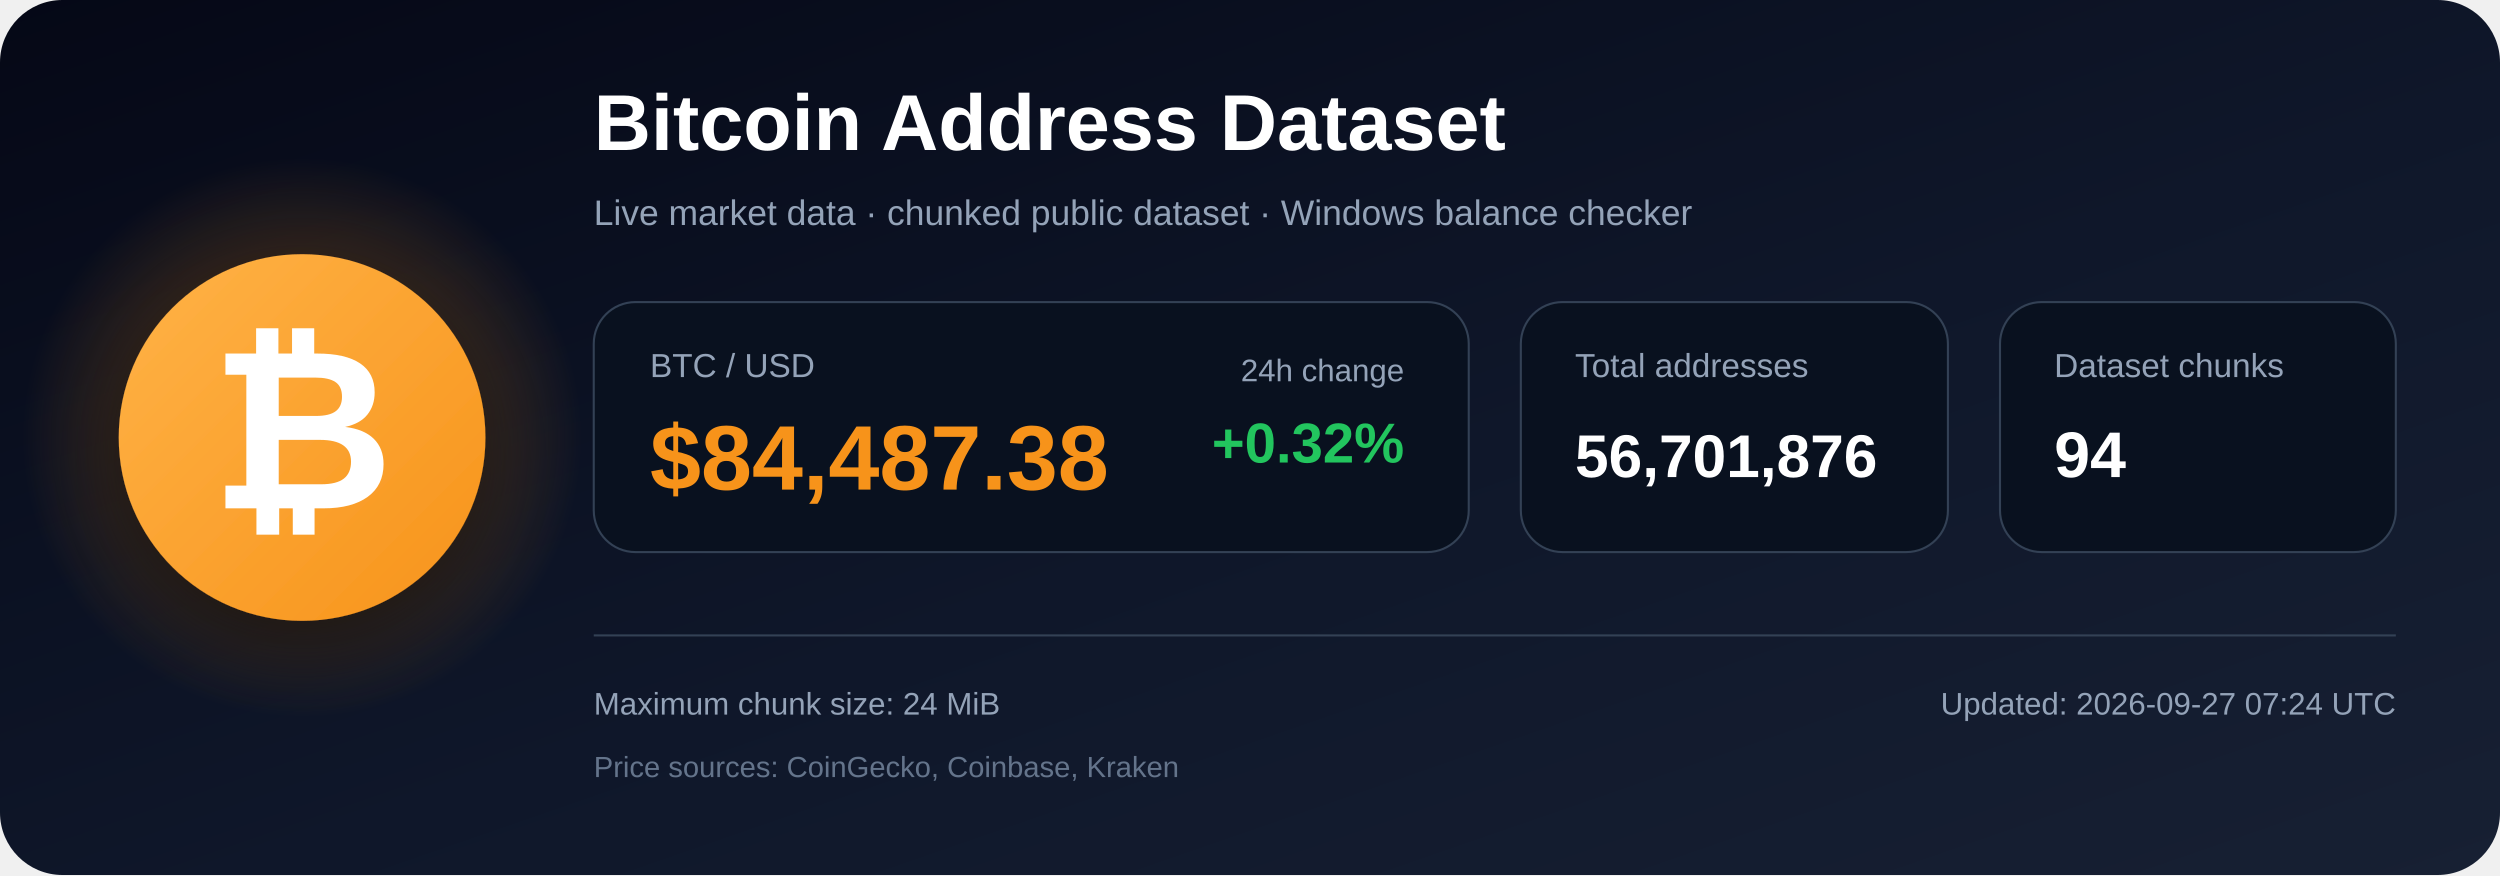
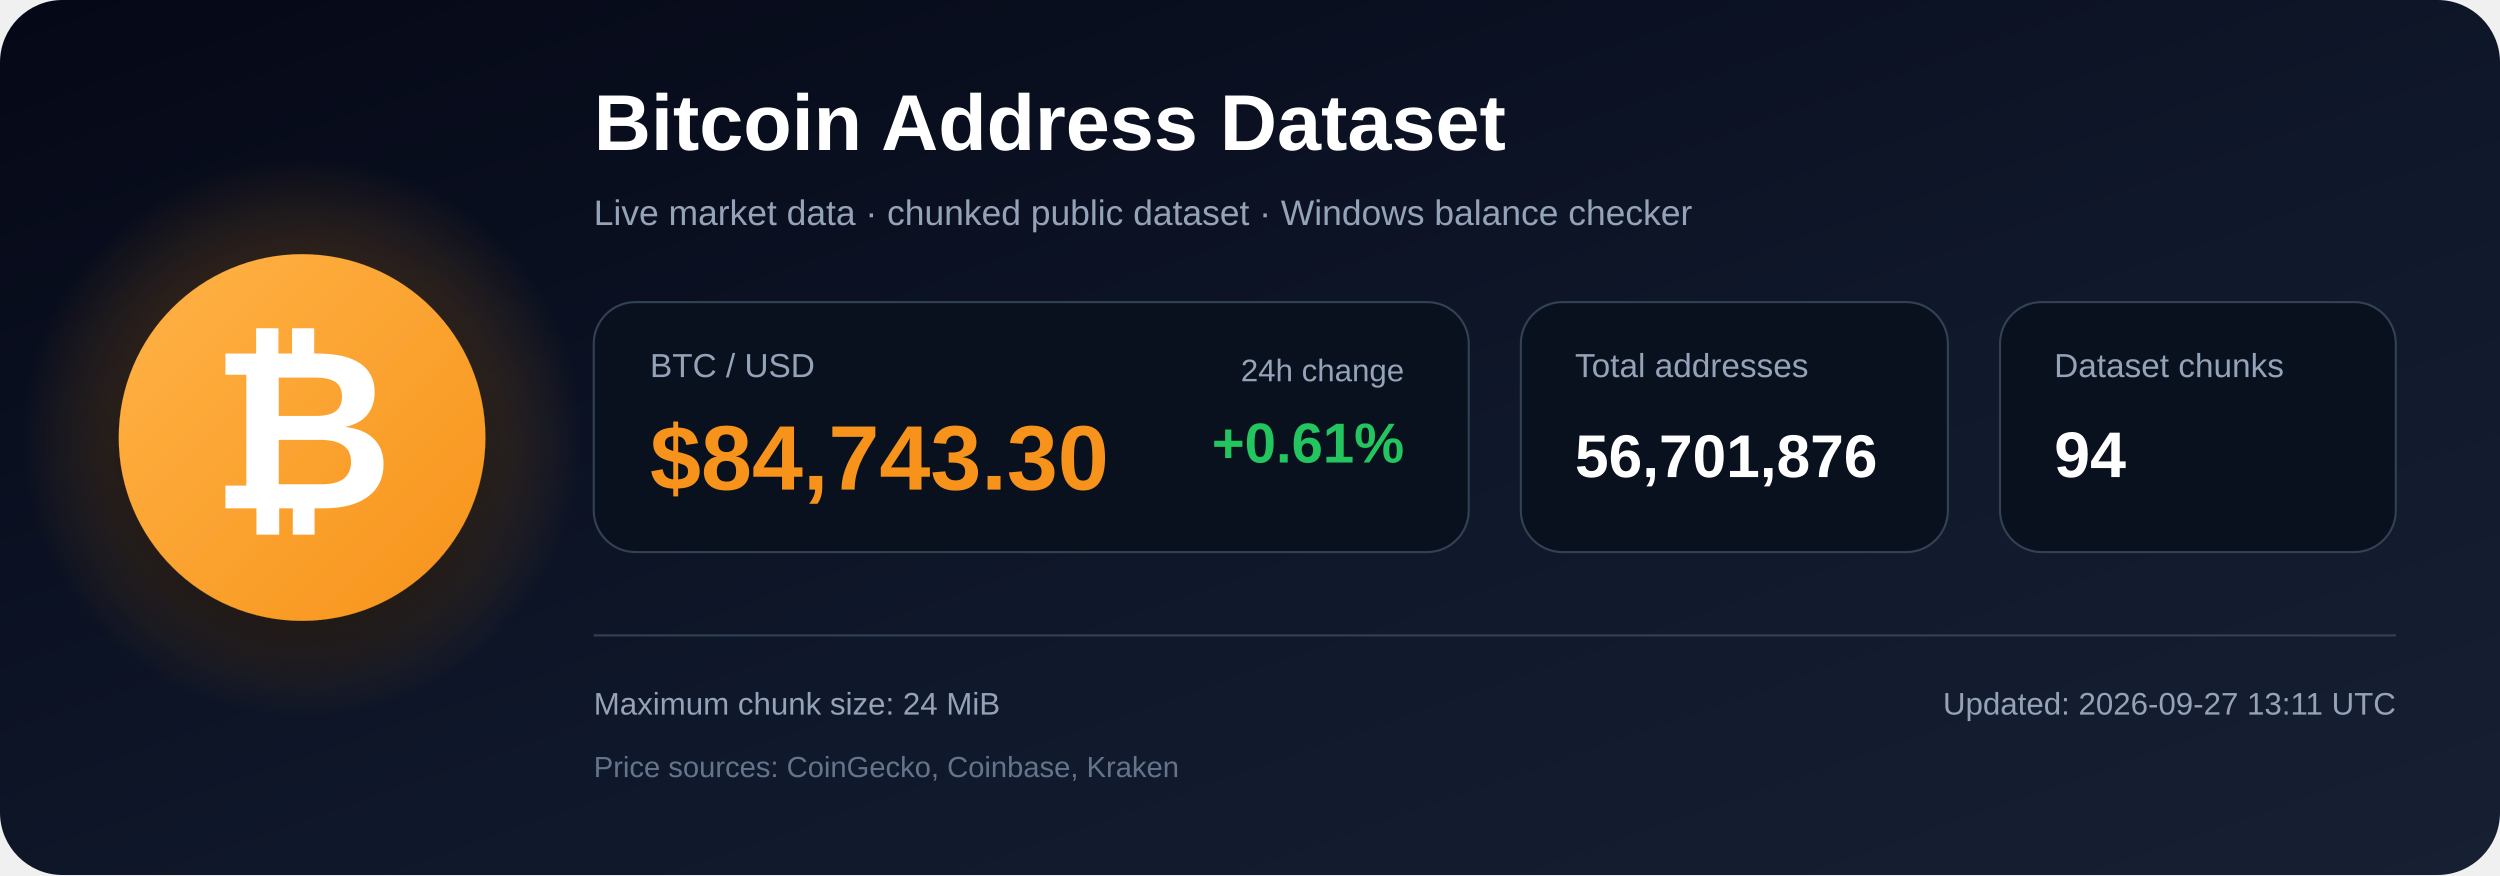
<svg xmlns="http://www.w3.org/2000/svg" width="1200" height="420" viewBox="0 0 1200 420" role="img" aria-labelledby="title description">
  <defs>
    <linearGradient id="bg" x1="0" y1="0" x2="1" y2="1">
      <stop offset="0%" stop-color="#050816" />
      <stop offset="55%" stop-color="#0f172a" />
      <stop offset="100%" stop-color="#172033" />
    </linearGradient>
    <radialGradient id="glow">
      <stop offset="0%" stop-color="#f7931a" stop-opacity=".48" />
      <stop offset="100%" stop-color="#f7931a" stop-opacity="0" />
    </radialGradient>
    <linearGradient id="orange" x1="0" y1="0" x2="1" y2="1">
      <stop offset="0%" stop-color="#ffb347" />
      <stop offset="100%" stop-color="#f7931a" />
    </linearGradient>
    <filter id="shadow" x="-40%" y="-40%" width="180%" height="180%">
      <feDropShadow dx="0" dy="12" stdDeviation="18" flood-color="#000000" flood-opacity=".50" />
    </filter>
  </defs>
  <rect width="1200" height="420" rx="30" fill="url(#bg)" />
  <circle cx="145" cy="210" r="135" fill="url(#glow)" />
  <circle cx="145" cy="210" r="88" fill="url(#orange)" filter="url(#shadow)" />
  <text x="145" y="244" text-anchor="middle" font-family="Arial, Helvetica, sans-serif" font-size="108" font-weight="700" fill="#ffffff">₿</text>
  <text x="285" y="72" font-family="Arial, Helvetica, sans-serif" font-size="38" font-weight="700" fill="#ffffff">
    Bitcoin Address Dataset
  </text>
  <text x="285" y="108" font-family="Arial, Helvetica, sans-serif" font-size="17" fill="#94a3b8">
    Live market data · chunked public dataset · Windows balance checker
  </text>
  <rect x="285" y="145" width="420" height="120" rx="20" fill="#09111f" stroke="#334155" />
  <text x="312" y="181" font-family="Arial, Helvetica, sans-serif" font-size="16" fill="#94a3b8">BTC / USD</text>
-   <text x="312" y="235" font-family="Arial, Helvetica, sans-serif" font-size="44" font-weight="700" fill="#f7931a">$84,487.38</text>
+   <text x="312" y="235" font-family="Arial, Helvetica, sans-serif" font-size="44" font-weight="700" fill="#f7931a">$84,743.30</text>
  <text x="674" y="183" text-anchor="end" font-family="Arial, Helvetica, sans-serif" font-size="15" fill="#94a3b8">24h change</text>
-   <text x="674" y="222" text-anchor="end" font-family="Arial, Helvetica, sans-serif" font-size="27" font-weight="700" fill="#22c55e">+0.32%</text>
+   <text x="674" y="222" text-anchor="end" font-family="Arial, Helvetica, sans-serif" font-size="27" font-weight="700" fill="#22c55e">+0.61%</text>
  <rect x="730" y="145" width="205" height="120" rx="20" fill="#09111f" stroke="#334155" />
  <text x="756" y="181" font-family="Arial, Helvetica, sans-serif" font-size="16" fill="#94a3b8">Total addresses</text>
  <text x="756" y="229" font-family="Arial, Helvetica, sans-serif" font-size="29" font-weight="700" fill="#ffffff">56,701,876</text>
  <rect x="960" y="145" width="190" height="120" rx="20" fill="#09111f" stroke="#334155" />
  <text x="986" y="181" font-family="Arial, Helvetica, sans-serif" font-size="16" fill="#94a3b8">Dataset chunks</text>
  <text x="986" y="229" font-family="Arial, Helvetica, sans-serif" font-size="31" font-weight="700" fill="#ffffff">94</text>
  <line x1="285" y1="305" x2="1150" y2="305" stroke="#334155" stroke-width="1" />
  <text x="285" y="343" font-family="Arial, Helvetica, sans-serif" font-size="15" fill="#94a3b8">
    Maximum chunk size: 24 MiB
  </text>
  <text x="285" y="373" font-family="Arial, Helvetica, sans-serif" font-size="14" fill="#64748b">
    Price sources: CoinGecko, Coinbase, Kraken
  </text>
  <text x="1150" y="343" text-anchor="end" font-family="Arial, Helvetica, sans-serif" font-size="15" fill="#94a3b8">
-     Updated: 2026-09-27 07:24 UTC
+     Updated: 2026-09-27 13:11 UTC
  </text>
</svg>
